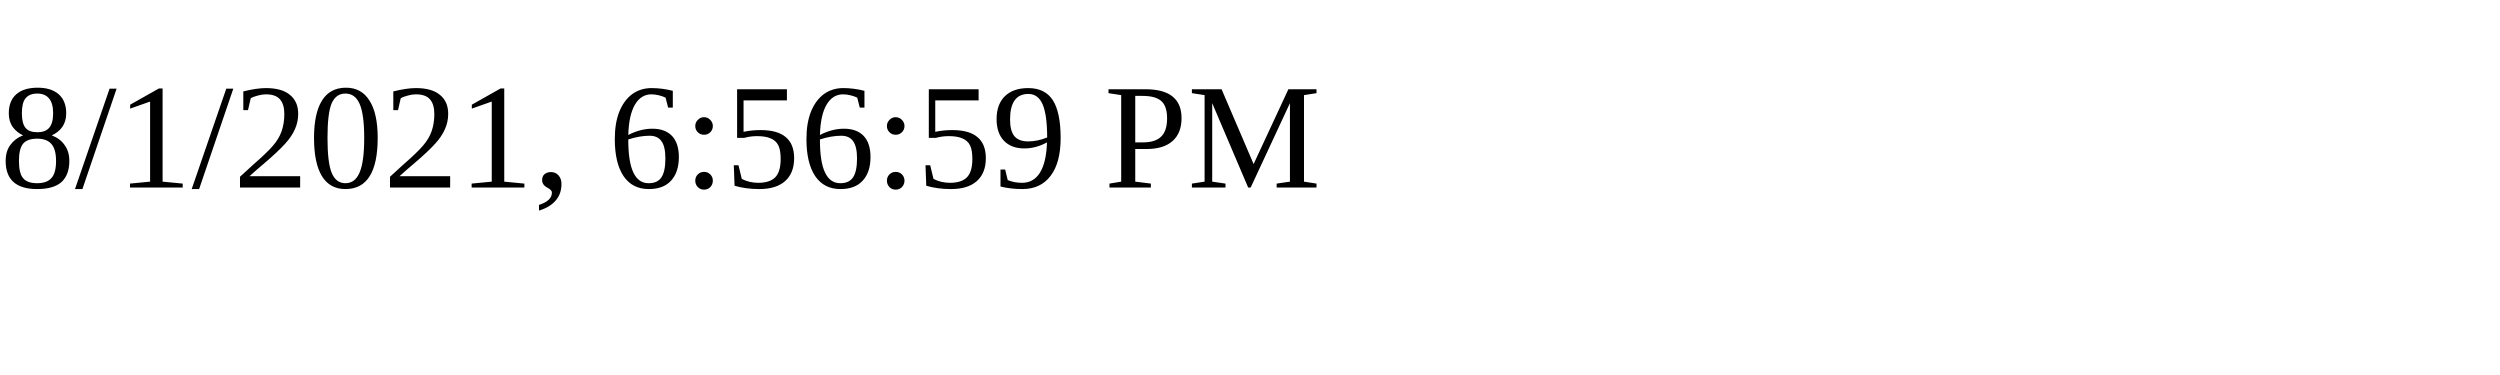
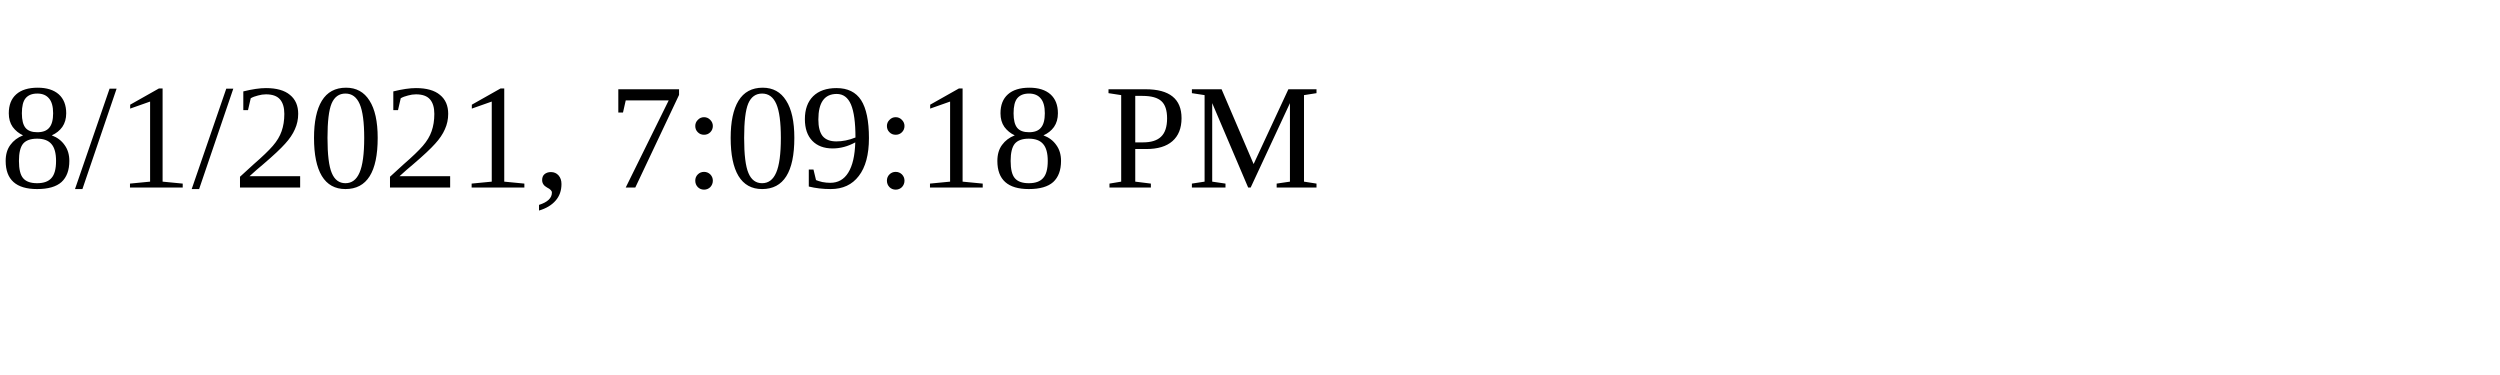
<svg xmlns="http://www.w3.org/2000/svg" height="30" width="200">
-   <text x="0" y="15">8/1/2021, 6:56:59 PM</text>
+   <text x="0" y="15">8/1/2021, 7:09:18 PM</text>
</svg>
